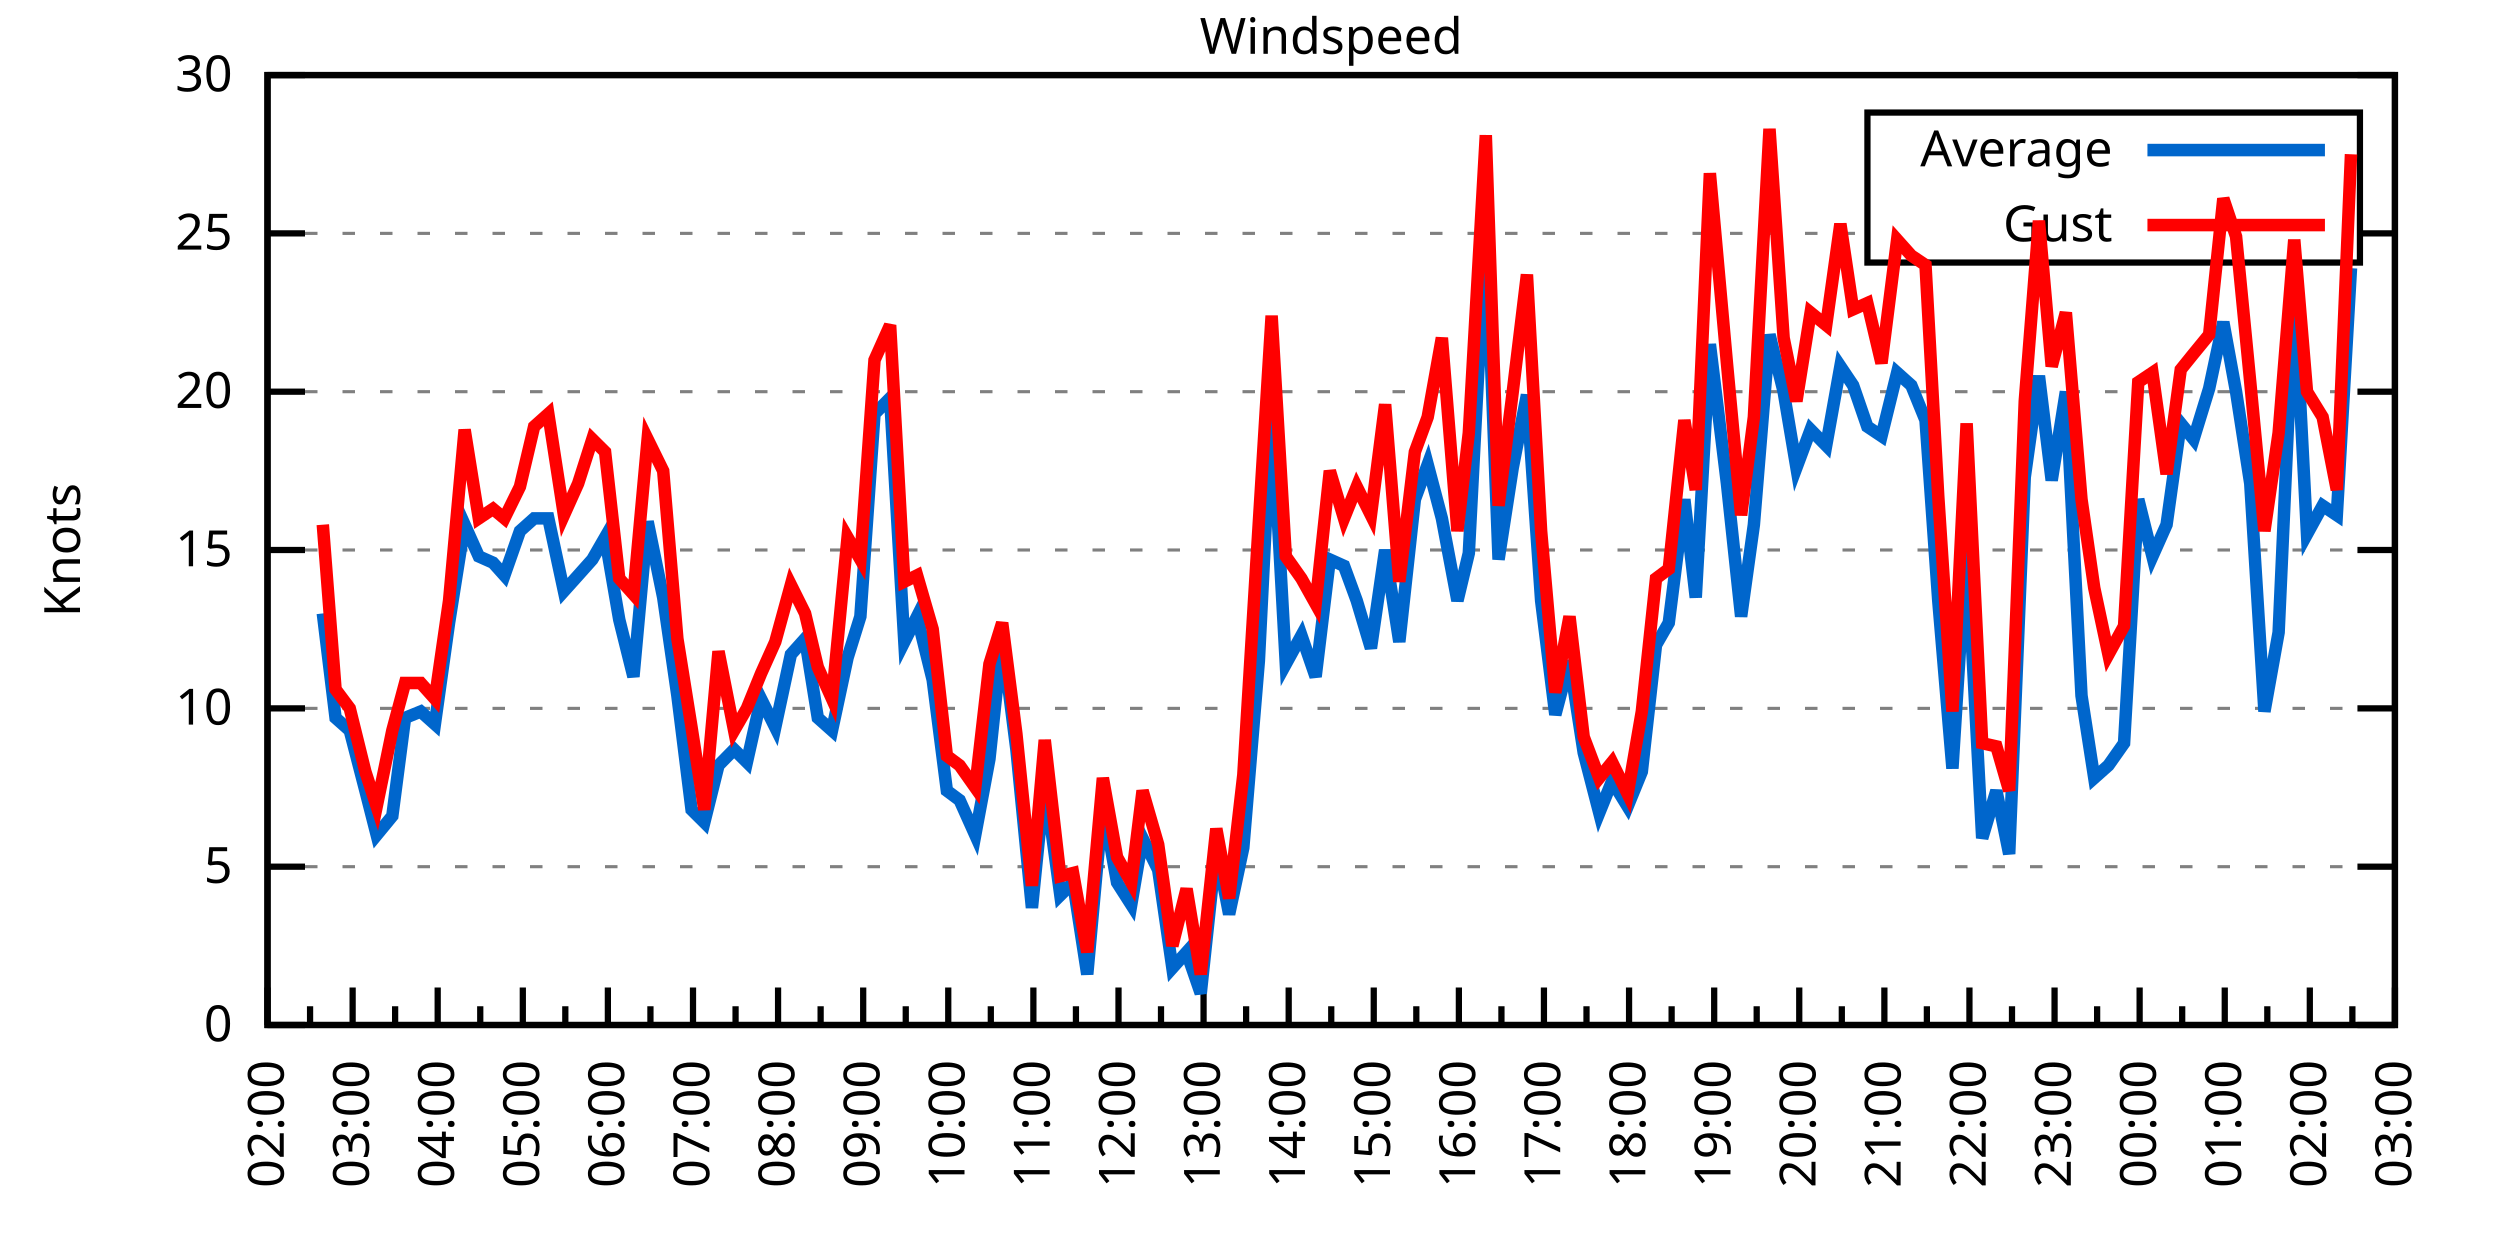
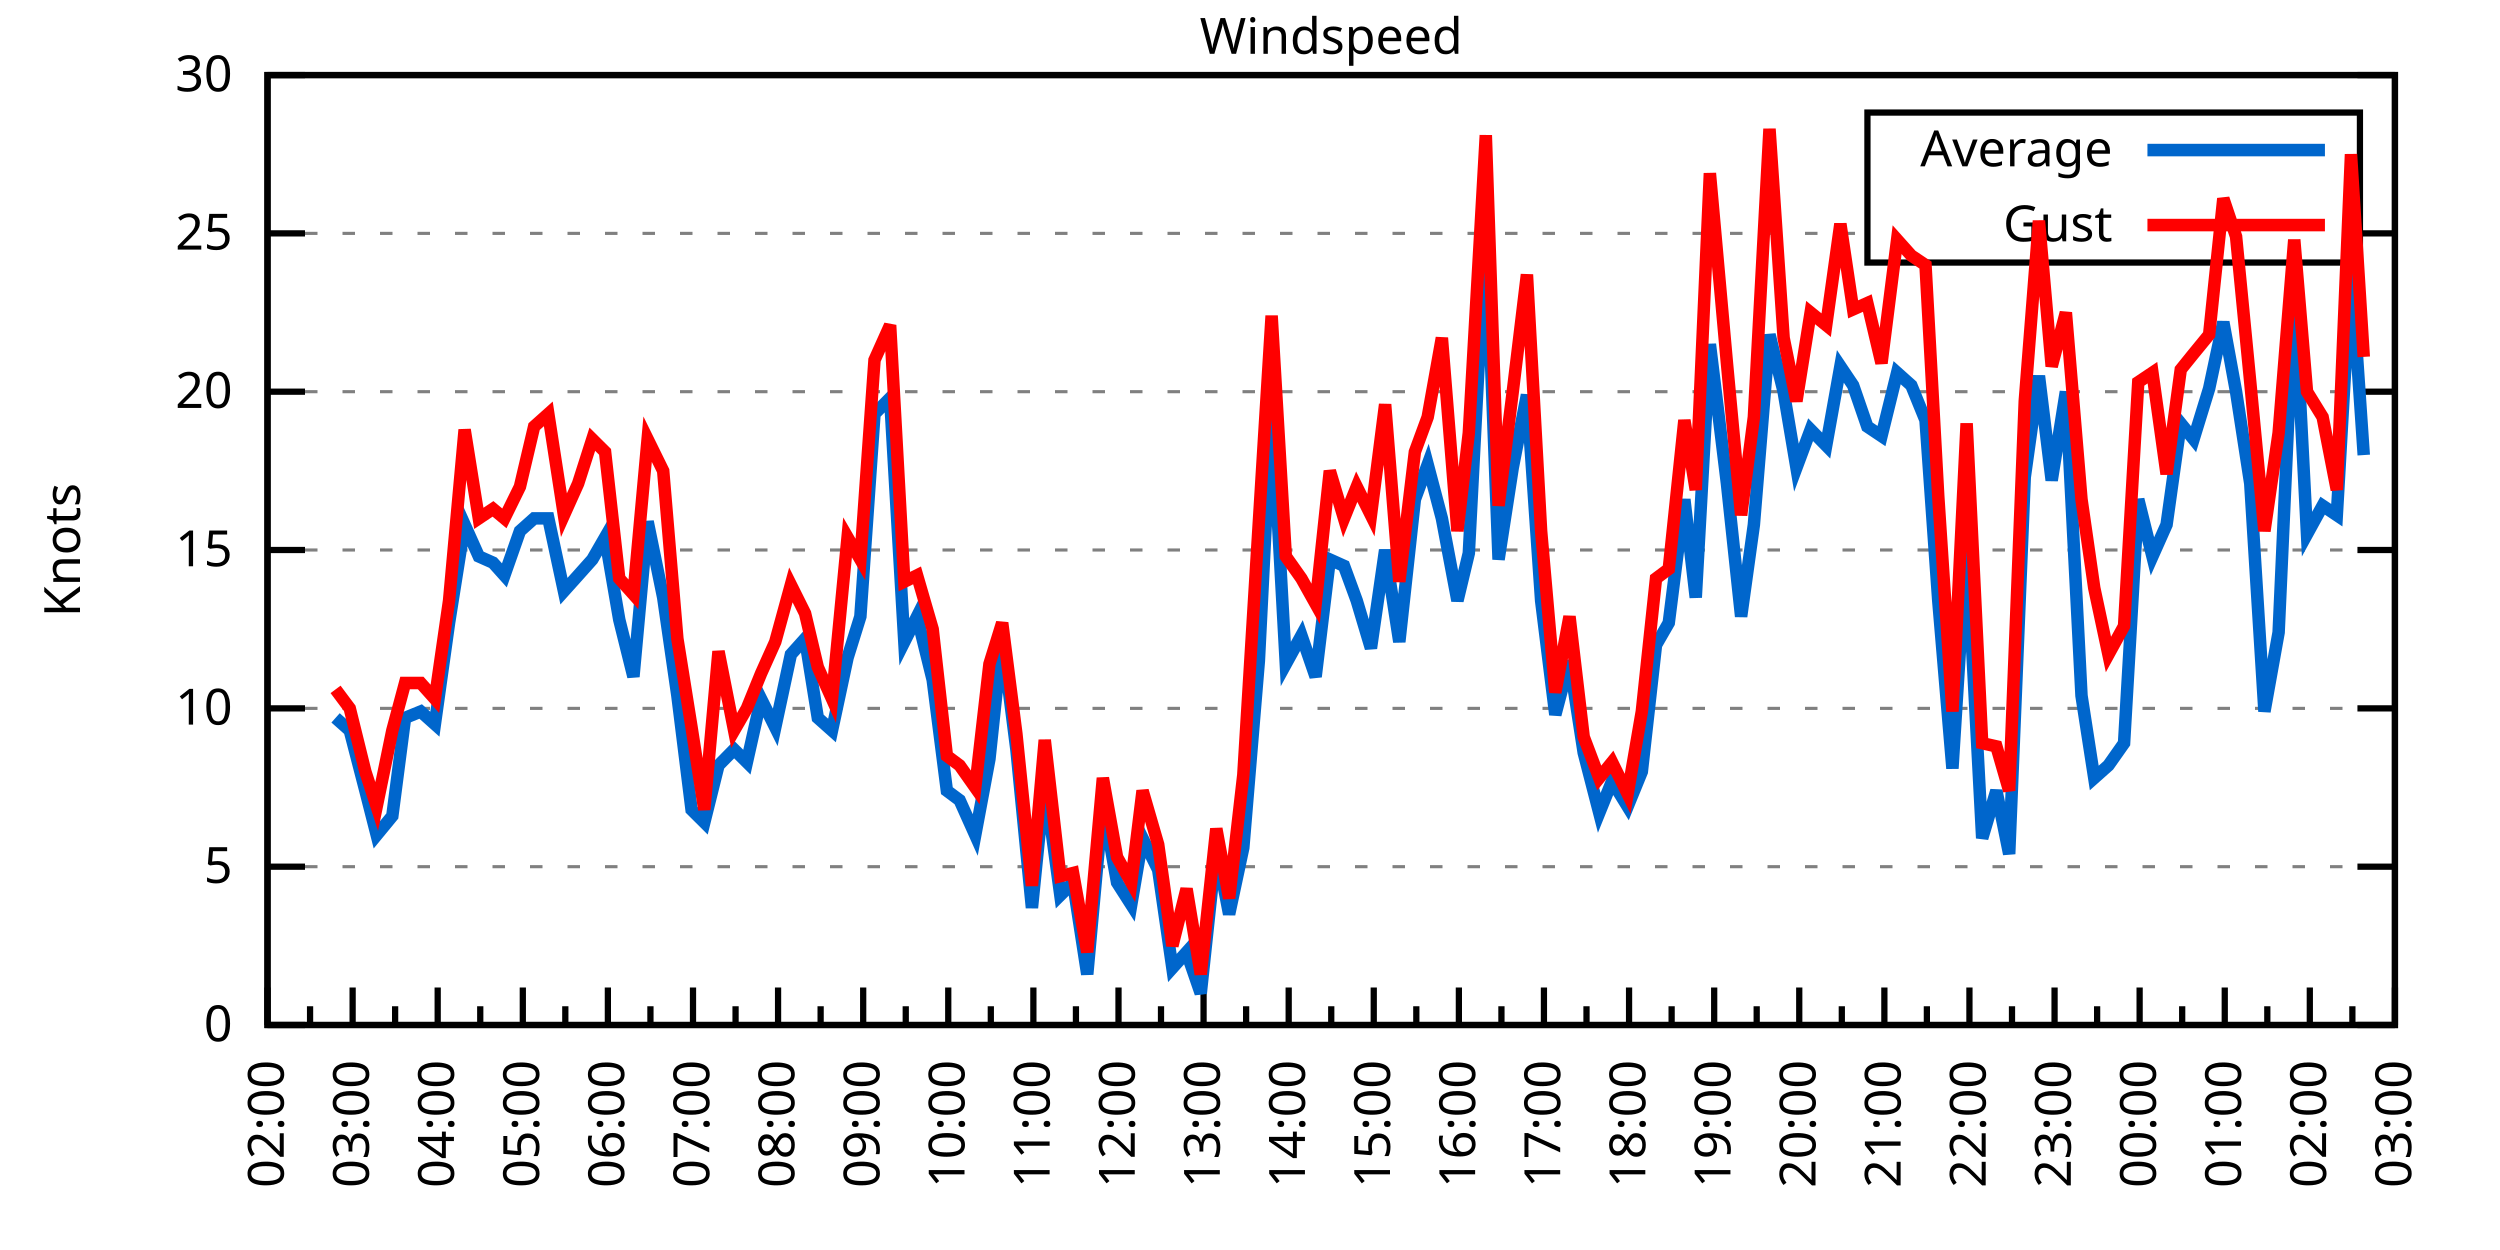
<svg xmlns="http://www.w3.org/2000/svg" xmlns:xlink="http://www.w3.org/1999/xlink" width="400" height="200" viewBox="0 0 400 200">
  <g id="gnuplot_canvas">
    <rect x="0" y="0" width="400" height="200" fill="none" />
    <defs>
      <circle id="gpDot" r="0.5" stroke-width="0.5" stroke="currentColor" />
      <path id="gpPt0" stroke-width="0.333" stroke="currentColor" d="M-1,0 h2 M0,-1 v2" />
      <path id="gpPt1" stroke-width="0.333" stroke="currentColor" d="M-1,-1 L1,1 M1,-1 L-1,1" />
      <path id="gpPt2" stroke-width="0.333" stroke="currentColor" d="M-1,0 L1,0 M0,-1 L0,1 M-1,-1 L1,1 M-1,1 L1,-1" />
      <rect id="gpPt3" stroke-width="0.333" stroke="currentColor" x="-1" y="-1" width="2" height="2" />
      <rect id="gpPt4" stroke-width="0.333" stroke="currentColor" fill="currentColor" x="-1" y="-1" width="2" height="2" />
      <circle id="gpPt5" stroke-width="0.333" stroke="currentColor" cx="0" cy="0" r="1" />
      <use xlink:href="#gpPt5" id="gpPt6" fill="currentColor" stroke="none" />
      <path id="gpPt7" stroke-width="0.333" stroke="currentColor" d="M0,-1.33 L-1.33,0.67 L1.33,0.67 z" />
      <use xlink:href="#gpPt7" id="gpPt8" fill="currentColor" stroke="none" />
      <use xlink:href="#gpPt7" id="gpPt9" stroke="currentColor" transform="rotate(180)" />
      <use xlink:href="#gpPt9" id="gpPt10" fill="currentColor" stroke="none" />
      <use xlink:href="#gpPt3" id="gpPt11" stroke="currentColor" transform="rotate(45)" />
      <use xlink:href="#gpPt11" id="gpPt12" fill="currentColor" stroke="none" />
      <path id="gpPt13" stroke-width="0.333" stroke="currentColor" d="M0,1.330 L1.265,0.411 L0.782,-1.067 L-0.782,-1.076 L-1.265,0.411 z" />
      <use xlink:href="#gpPt13" id="gpPt14" fill="currentColor" stroke="none" />
      <filter id="textbox" filterUnits="objectBoundingBox" x="0" y="0" height="1" width="1">
        <feFlood flood-color="white" flood-opacity="1" result="bgnd" />
        <feComposite in="SourceGraphic" in2="bgnd" operator="atop" />
      </filter>
      <filter id="greybox" filterUnits="objectBoundingBox" x="0" y="0" height="1" width="1">
        <feFlood flood-color="lightgrey" flood-opacity="1" result="grey" />
        <feComposite in="SourceGraphic" in2="grey" operator="atop" />
      </filter>
    </defs>
    <g fill="none" color="white" stroke="currentColor" stroke-width="1.00" stroke-linecap="butt" stroke-linejoin="miter">
</g>
    <g fill="none" color="black" stroke="currentColor" stroke-width="1.00" stroke-linecap="butt" stroke-linejoin="miter">
      <g stroke="none" shape-rendering="crispEdges">
        <polygon fill="rgb(255, 255, 255)" points="42.80,164.00 383.18,164.00 383.18,12.02 42.80,12.02 " />
      </g>
    </g>
    <g fill="none" color="black" stroke="currentColor" stroke-width="1.00" stroke-linecap="butt" stroke-linejoin="miter">
</g>
    <g fill="none" color="black" stroke="black" stroke-width="0.50" stroke-linecap="butt" stroke-linejoin="miter">
</g>
    <g fill="none" color="gray" stroke="currentColor" stroke-width="0.50" stroke-linecap="butt" stroke-linejoin="miter">
      <path stroke="gray" stroke-dasharray="2,4" class="gridline" d="M42.80,164.00 L383.19,164.00  " />
    </g>
    <g fill="none" color="gray" stroke="gray" stroke-width="1.00" stroke-linecap="butt" stroke-linejoin="miter">
</g>
    <g fill="none" color="black" stroke="currentColor" stroke-width="1.00" stroke-linecap="butt" stroke-linejoin="miter">
      <path stroke="black" d="M42.80,164.00 L48.80,164.00 M383.19,164.00 L377.19,164.00  " />
      <g transform="translate(37.20,166.60)" stroke="none" fill="black" font-family="Sans" font-size="8.00" text-anchor="end">
        <text>
          <tspan font-family="Sans"> 0</tspan>
        </text>
      </g>
    </g>
    <g fill="none" color="black" stroke="currentColor" stroke-width="1.00" stroke-linecap="butt" stroke-linejoin="miter">
</g>
    <g fill="none" color="black" stroke="black" stroke-width="0.50" stroke-linecap="butt" stroke-linejoin="miter">
</g>
    <g fill="none" color="gray" stroke="currentColor" stroke-width="0.50" stroke-linecap="butt" stroke-linejoin="miter">
      <path stroke="gray" stroke-dasharray="2,4" class="gridline" d="M42.80,138.67 L383.19,138.67  " />
    </g>
    <g fill="none" color="gray" stroke="gray" stroke-width="1.00" stroke-linecap="butt" stroke-linejoin="miter">
</g>
    <g fill="none" color="black" stroke="currentColor" stroke-width="1.00" stroke-linecap="butt" stroke-linejoin="miter">
      <path stroke="black" d="M42.80,138.67 L48.80,138.67 M383.19,138.67 L377.19,138.67  " />
      <g transform="translate(37.20,141.27)" stroke="none" fill="black" font-family="Sans" font-size="8.00" text-anchor="end">
        <text>
          <tspan font-family="Sans"> 5</tspan>
        </text>
      </g>
    </g>
    <g fill="none" color="black" stroke="currentColor" stroke-width="1.00" stroke-linecap="butt" stroke-linejoin="miter">
</g>
    <g fill="none" color="black" stroke="black" stroke-width="0.50" stroke-linecap="butt" stroke-linejoin="miter">
</g>
    <g fill="none" color="gray" stroke="currentColor" stroke-width="0.50" stroke-linecap="butt" stroke-linejoin="miter">
      <path stroke="gray" stroke-dasharray="2,4" class="gridline" d="M42.80,113.34 L383.19,113.34  " />
    </g>
    <g fill="none" color="gray" stroke="gray" stroke-width="1.00" stroke-linecap="butt" stroke-linejoin="miter">
</g>
    <g fill="none" color="black" stroke="currentColor" stroke-width="1.00" stroke-linecap="butt" stroke-linejoin="miter">
      <path stroke="black" d="M42.80,113.34 L48.80,113.34 M383.19,113.34 L377.19,113.34  " />
      <g transform="translate(37.20,115.94)" stroke="none" fill="black" font-family="Sans" font-size="8.00" text-anchor="end">
        <text>
          <tspan font-family="Sans"> 10</tspan>
        </text>
      </g>
    </g>
    <g fill="none" color="black" stroke="currentColor" stroke-width="1.00" stroke-linecap="butt" stroke-linejoin="miter">
</g>
    <g fill="none" color="black" stroke="black" stroke-width="0.50" stroke-linecap="butt" stroke-linejoin="miter">
</g>
    <g fill="none" color="gray" stroke="currentColor" stroke-width="0.50" stroke-linecap="butt" stroke-linejoin="miter">
      <path stroke="gray" stroke-dasharray="2,4" class="gridline" d="M42.80,88.00 L383.19,88.00  " />
    </g>
    <g fill="none" color="gray" stroke="gray" stroke-width="1.00" stroke-linecap="butt" stroke-linejoin="miter">
</g>
    <g fill="none" color="black" stroke="currentColor" stroke-width="1.00" stroke-linecap="butt" stroke-linejoin="miter">
      <path stroke="black" d="M42.80,88.00 L48.80,88.00 M383.19,88.00 L377.19,88.00  " />
      <g transform="translate(37.20,90.60)" stroke="none" fill="black" font-family="Sans" font-size="8.00" text-anchor="end">
        <text>
          <tspan font-family="Sans"> 15</tspan>
        </text>
      </g>
    </g>
    <g fill="none" color="black" stroke="currentColor" stroke-width="1.00" stroke-linecap="butt" stroke-linejoin="miter">
</g>
    <g fill="none" color="black" stroke="black" stroke-width="0.50" stroke-linecap="butt" stroke-linejoin="miter">
</g>
    <g fill="none" color="gray" stroke="currentColor" stroke-width="0.50" stroke-linecap="butt" stroke-linejoin="miter">
      <path stroke="gray" stroke-dasharray="2,4" class="gridline" d="M42.80,62.67 L383.19,62.67  " />
    </g>
    <g fill="none" color="gray" stroke="gray" stroke-width="1.00" stroke-linecap="butt" stroke-linejoin="miter">
</g>
    <g fill="none" color="black" stroke="currentColor" stroke-width="1.00" stroke-linecap="butt" stroke-linejoin="miter">
      <path stroke="black" d="M42.80,62.67 L48.80,62.67 M383.19,62.67 L377.19,62.67  " />
      <g transform="translate(37.20,65.27)" stroke="none" fill="black" font-family="Sans" font-size="8.00" text-anchor="end">
        <text>
          <tspan font-family="Sans"> 20</tspan>
        </text>
      </g>
    </g>
    <g fill="none" color="black" stroke="currentColor" stroke-width="1.00" stroke-linecap="butt" stroke-linejoin="miter">
</g>
    <g fill="none" color="black" stroke="black" stroke-width="0.50" stroke-linecap="butt" stroke-linejoin="miter">
</g>
    <g fill="none" color="gray" stroke="currentColor" stroke-width="0.50" stroke-linecap="butt" stroke-linejoin="miter">
      <path stroke="gray" stroke-dasharray="2,4" class="gridline" d="M42.80,37.34 L298.79,37.34 M377.59,37.34 L383.19,37.34  " />
    </g>
    <g fill="none" color="gray" stroke="gray" stroke-width="1.00" stroke-linecap="butt" stroke-linejoin="miter">
</g>
    <g fill="none" color="black" stroke="currentColor" stroke-width="1.00" stroke-linecap="butt" stroke-linejoin="miter">
      <path stroke="black" d="M42.80,37.34 L48.80,37.34 M383.19,37.34 L377.19,37.34  " />
      <g transform="translate(37.20,39.94)" stroke="none" fill="black" font-family="Sans" font-size="8.00" text-anchor="end">
        <text>
          <tspan font-family="Sans"> 25</tspan>
        </text>
      </g>
    </g>
    <g fill="none" color="black" stroke="currentColor" stroke-width="1.00" stroke-linecap="butt" stroke-linejoin="miter">
</g>
    <g fill="none" color="black" stroke="black" stroke-width="0.50" stroke-linecap="butt" stroke-linejoin="miter">
</g>
    <g fill="none" color="gray" stroke="currentColor" stroke-width="0.50" stroke-linecap="butt" stroke-linejoin="miter">
      <path stroke="gray" stroke-dasharray="2,4" class="gridline" d="M42.80,12.01 L383.19,12.01  " />
    </g>
    <g fill="none" color="gray" stroke="gray" stroke-width="1.00" stroke-linecap="butt" stroke-linejoin="miter">
</g>
    <g fill="none" color="black" stroke="currentColor" stroke-width="1.00" stroke-linecap="butt" stroke-linejoin="miter">
      <path stroke="black" d="M42.80,12.01 L48.80,12.01 M383.19,12.01 L377.19,12.01  " />
      <g transform="translate(37.20,14.61)" stroke="none" fill="black" font-family="Sans" font-size="8.00" text-anchor="end">
        <text>
          <tspan font-family="Sans"> 30</tspan>
        </text>
      </g>
    </g>
    <g fill="none" color="black" stroke="currentColor" stroke-width="1.00" stroke-linecap="butt" stroke-linejoin="miter">
      <path stroke="black" d="M42.80,164.00 L42.80,158.00  " />
      <g transform="translate(45.40,169.60) rotate(270)" stroke="none" fill="black" font-family="Sans" font-size="8.00" text-anchor="end">
        <text>
          <tspan font-family="Sans">02:00</tspan>
        </text>
      </g>
    </g>
    <g fill="none" color="black" stroke="currentColor" stroke-width="1.00" stroke-linecap="butt" stroke-linejoin="miter">
      <path stroke="black" d="M49.61,164.00 L49.61,161.00 M56.42,164.00 L56.42,158.00  " />
      <g transform="translate(59.02,169.60) rotate(270)" stroke="none" fill="black" font-family="Sans" font-size="8.00" text-anchor="end">
        <text>
          <tspan font-family="Sans">03:00</tspan>
        </text>
      </g>
    </g>
    <g fill="none" color="black" stroke="currentColor" stroke-width="1.00" stroke-linecap="butt" stroke-linejoin="miter">
      <path stroke="black" d="M63.22,164.00 L63.22,161.00 M70.03,164.00 L70.03,158.00  " />
      <g transform="translate(72.63,169.60) rotate(270)" stroke="none" fill="black" font-family="Sans" font-size="8.00" text-anchor="end">
        <text>
          <tspan font-family="Sans">04:00</tspan>
        </text>
      </g>
    </g>
    <g fill="none" color="black" stroke="currentColor" stroke-width="1.00" stroke-linecap="butt" stroke-linejoin="miter">
      <path stroke="black" d="M76.84,164.00 L76.84,161.00 M83.65,164.00 L83.65,158.00  " />
      <g transform="translate(86.25,169.60) rotate(270)" stroke="none" fill="black" font-family="Sans" font-size="8.00" text-anchor="end">
        <text>
          <tspan font-family="Sans">05:00</tspan>
        </text>
      </g>
    </g>
    <g fill="none" color="black" stroke="currentColor" stroke-width="1.00" stroke-linecap="butt" stroke-linejoin="miter">
      <path stroke="black" d="M90.45,164.00 L90.45,161.00 M97.26,164.00 L97.26,158.00  " />
      <g transform="translate(99.86,169.60) rotate(270)" stroke="none" fill="black" font-family="Sans" font-size="8.00" text-anchor="end">
        <text>
          <tspan font-family="Sans">06:00</tspan>
        </text>
      </g>
    </g>
    <g fill="none" color="black" stroke="currentColor" stroke-width="1.00" stroke-linecap="butt" stroke-linejoin="miter">
      <path stroke="black" d="M104.07,164.00 L104.07,161.00 M110.88,164.00 L110.88,158.00  " />
      <g transform="translate(113.48,169.60) rotate(270)" stroke="none" fill="black" font-family="Sans" font-size="8.00" text-anchor="end">
        <text>
          <tspan font-family="Sans">07:00</tspan>
        </text>
      </g>
    </g>
    <g fill="none" color="black" stroke="currentColor" stroke-width="1.00" stroke-linecap="butt" stroke-linejoin="miter">
      <path stroke="black" d="M117.69,164.00 L117.69,161.00 M124.49,164.00 L124.49,158.00  " />
      <g transform="translate(127.09,169.60) rotate(270)" stroke="none" fill="black" font-family="Sans" font-size="8.00" text-anchor="end">
        <text>
          <tspan font-family="Sans">08:00</tspan>
        </text>
      </g>
    </g>
    <g fill="none" color="black" stroke="currentColor" stroke-width="1.00" stroke-linecap="butt" stroke-linejoin="miter">
      <path stroke="black" d="M131.30,164.00 L131.30,161.00 M138.11,164.00 L138.11,158.00  " />
      <g transform="translate(140.71,169.60) rotate(270)" stroke="none" fill="black" font-family="Sans" font-size="8.00" text-anchor="end">
        <text>
          <tspan font-family="Sans">09:00</tspan>
        </text>
      </g>
    </g>
    <g fill="none" color="black" stroke="currentColor" stroke-width="1.00" stroke-linecap="butt" stroke-linejoin="miter">
      <path stroke="black" d="M144.92,164.00 L144.92,161.00 M151.72,164.00 L151.72,158.00  " />
      <g transform="translate(154.32,169.60) rotate(270)" stroke="none" fill="black" font-family="Sans" font-size="8.00" text-anchor="end">
        <text>
          <tspan font-family="Sans">10:00</tspan>
        </text>
      </g>
    </g>
    <g fill="none" color="black" stroke="currentColor" stroke-width="1.00" stroke-linecap="butt" stroke-linejoin="miter">
      <path stroke="black" d="M158.53,164.00 L158.53,161.00 M165.34,164.00 L165.34,158.00  " />
      <g transform="translate(167.94,169.60) rotate(270)" stroke="none" fill="black" font-family="Sans" font-size="8.00" text-anchor="end">
        <text>
          <tspan font-family="Sans">11:00</tspan>
        </text>
      </g>
    </g>
    <g fill="none" color="black" stroke="currentColor" stroke-width="1.00" stroke-linecap="butt" stroke-linejoin="miter">
      <path stroke="black" d="M172.15,164.00 L172.15,161.00 M178.96,164.00 L178.96,158.00  " />
      <g transform="translate(181.56,169.60) rotate(270)" stroke="none" fill="black" font-family="Sans" font-size="8.00" text-anchor="end">
        <text>
          <tspan font-family="Sans">12:00</tspan>
        </text>
      </g>
    </g>
    <g fill="none" color="black" stroke="currentColor" stroke-width="1.00" stroke-linecap="butt" stroke-linejoin="miter">
      <path stroke="black" d="M185.76,164.00 L185.76,161.00 M192.57,164.00 L192.57,158.00  " />
      <g transform="translate(195.17,169.60) rotate(270)" stroke="none" fill="black" font-family="Sans" font-size="8.00" text-anchor="end">
        <text>
          <tspan font-family="Sans">13:00</tspan>
        </text>
      </g>
    </g>
    <g fill="none" color="black" stroke="currentColor" stroke-width="1.00" stroke-linecap="butt" stroke-linejoin="miter">
      <path stroke="black" d="M199.38,164.00 L199.38,161.00 M206.19,164.00 L206.19,158.00  " />
      <g transform="translate(208.79,169.60) rotate(270)" stroke="none" fill="black" font-family="Sans" font-size="8.00" text-anchor="end">
        <text>
          <tspan font-family="Sans">14:00</tspan>
        </text>
      </g>
    </g>
    <g fill="none" color="black" stroke="currentColor" stroke-width="1.00" stroke-linecap="butt" stroke-linejoin="miter">
      <path stroke="black" d="M213.00,164.00 L213.00,161.00 M219.80,164.00 L219.80,158.00  " />
      <g transform="translate(222.40,169.60) rotate(270)" stroke="none" fill="black" font-family="Sans" font-size="8.00" text-anchor="end">
        <text>
          <tspan font-family="Sans">15:00</tspan>
        </text>
      </g>
    </g>
    <g fill="none" color="black" stroke="currentColor" stroke-width="1.00" stroke-linecap="butt" stroke-linejoin="miter">
      <path stroke="black" d="M226.61,164.00 L226.61,161.00 M233.42,164.00 L233.42,158.00  " />
      <g transform="translate(236.02,169.60) rotate(270)" stroke="none" fill="black" font-family="Sans" font-size="8.00" text-anchor="end">
        <text>
          <tspan font-family="Sans">16:00</tspan>
        </text>
      </g>
    </g>
    <g fill="none" color="black" stroke="currentColor" stroke-width="1.00" stroke-linecap="butt" stroke-linejoin="miter">
      <path stroke="black" d="M240.23,164.00 L240.23,161.00 M247.03,164.00 L247.03,158.00  " />
      <g transform="translate(249.63,169.60) rotate(270)" stroke="none" fill="black" font-family="Sans" font-size="8.00" text-anchor="end">
        <text>
          <tspan font-family="Sans">17:00</tspan>
        </text>
      </g>
    </g>
    <g fill="none" color="black" stroke="currentColor" stroke-width="1.00" stroke-linecap="butt" stroke-linejoin="miter">
      <path stroke="black" d="M253.84,164.00 L253.84,161.00 M260.65,164.00 L260.65,158.00  " />
      <g transform="translate(263.25,169.60) rotate(270)" stroke="none" fill="black" font-family="Sans" font-size="8.00" text-anchor="end">
        <text>
          <tspan font-family="Sans">18:00</tspan>
        </text>
      </g>
    </g>
    <g fill="none" color="black" stroke="currentColor" stroke-width="1.00" stroke-linecap="butt" stroke-linejoin="miter">
      <path stroke="black" d="M267.46,164.00 L267.46,161.00 M274.27,164.00 L274.27,158.00  " />
      <g transform="translate(276.87,169.60) rotate(270)" stroke="none" fill="black" font-family="Sans" font-size="8.00" text-anchor="end">
        <text>
          <tspan font-family="Sans">19:00</tspan>
        </text>
      </g>
    </g>
    <g fill="none" color="black" stroke="currentColor" stroke-width="1.00" stroke-linecap="butt" stroke-linejoin="miter">
      <path stroke="black" d="M281.07,164.00 L281.07,161.00 M287.88,164.00 L287.88,158.00  " />
      <g transform="translate(290.48,169.60) rotate(270)" stroke="none" fill="black" font-family="Sans" font-size="8.00" text-anchor="end">
        <text>
          <tspan font-family="Sans">20:00</tspan>
        </text>
      </g>
    </g>
    <g fill="none" color="black" stroke="currentColor" stroke-width="1.00" stroke-linecap="butt" stroke-linejoin="miter">
      <path stroke="black" d="M294.69,164.00 L294.69,161.00 M301.50,164.00 L301.50,158.00  " />
      <g transform="translate(304.10,169.60) rotate(270)" stroke="none" fill="black" font-family="Sans" font-size="8.00" text-anchor="end">
        <text>
          <tspan font-family="Sans">21:00</tspan>
        </text>
      </g>
    </g>
    <g fill="none" color="black" stroke="currentColor" stroke-width="1.00" stroke-linecap="butt" stroke-linejoin="miter">
      <path stroke="black" d="M308.30,164.00 L308.30,161.00 M315.11,164.00 L315.11,158.00  " />
      <g transform="translate(317.71,169.60) rotate(270)" stroke="none" fill="black" font-family="Sans" font-size="8.00" text-anchor="end">
        <text>
          <tspan font-family="Sans">22:00</tspan>
        </text>
      </g>
    </g>
    <g fill="none" color="black" stroke="currentColor" stroke-width="1.00" stroke-linecap="butt" stroke-linejoin="miter">
      <path stroke="black" d="M321.92,164.00 L321.92,161.00 M328.73,164.00 L328.73,158.00  " />
      <g transform="translate(331.33,169.60) rotate(270)" stroke="none" fill="black" font-family="Sans" font-size="8.00" text-anchor="end">
        <text>
          <tspan font-family="Sans">23:00</tspan>
        </text>
      </g>
    </g>
    <g fill="none" color="black" stroke="currentColor" stroke-width="1.00" stroke-linecap="butt" stroke-linejoin="miter">
      <path stroke="black" d="M335.54,164.00 L335.54,161.00 M342.34,164.00 L342.34,158.00  " />
      <g transform="translate(344.94,169.60) rotate(270)" stroke="none" fill="black" font-family="Sans" font-size="8.00" text-anchor="end">
        <text>
          <tspan font-family="Sans">00:00</tspan>
        </text>
      </g>
    </g>
    <g fill="none" color="black" stroke="currentColor" stroke-width="1.00" stroke-linecap="butt" stroke-linejoin="miter">
      <path stroke="black" d="M349.15,164.00 L349.15,161.00 M355.96,164.00 L355.96,158.00  " />
      <g transform="translate(358.56,169.60) rotate(270)" stroke="none" fill="black" font-family="Sans" font-size="8.00" text-anchor="end">
        <text>
          <tspan font-family="Sans">01:00</tspan>
        </text>
      </g>
    </g>
    <g fill="none" color="black" stroke="currentColor" stroke-width="1.00" stroke-linecap="butt" stroke-linejoin="miter">
      <path stroke="black" d="M362.77,164.00 L362.77,161.00 M369.57,164.00 L369.57,158.00  " />
      <g transform="translate(372.17,169.60) rotate(270)" stroke="none" fill="black" font-family="Sans" font-size="8.00" text-anchor="end">
        <text>
          <tspan font-family="Sans">02:00</tspan>
        </text>
      </g>
    </g>
    <g fill="none" color="black" stroke="currentColor" stroke-width="1.00" stroke-linecap="butt" stroke-linejoin="miter">
      <path stroke="black" d="M376.38,164.00 L376.38,161.00 M383.19,164.00 L383.19,158.00  " />
      <g transform="translate(385.79,169.60) rotate(270)" stroke="none" fill="black" font-family="Sans" font-size="8.00" text-anchor="end">
        <text>
          <tspan font-family="Sans">03:00</tspan>
        </text>
      </g>
    </g>
    <g fill="none" color="black" stroke="currentColor" stroke-width="1.00" stroke-linecap="butt" stroke-linejoin="miter">
</g>
    <g fill="none" color="black" stroke="currentColor" stroke-width="1.00" stroke-linecap="butt" stroke-linejoin="miter">
      <path stroke="black" d="M42.80,12.01 L42.80,164.00 L383.19,164.00 L383.19,12.01 L42.80,12.01 Z  " />
    </g>
    <g fill="none" color="black" stroke="currentColor" stroke-width="1.00" stroke-linecap="butt" stroke-linejoin="miter">
      <g transform="translate(12.80,88.01) rotate(270)" stroke="none" fill="black" font-family="Sans" font-size="8.00" text-anchor="middle">
        <text>
          <tspan font-family="Sans">Knots</tspan>
        </text>
      </g>
    </g>
    <g fill="none" color="black" stroke="currentColor" stroke-width="1.00" stroke-linecap="butt" stroke-linejoin="miter">
</g>
    <g fill="none" color="black" stroke="currentColor" stroke-width="1.00" stroke-linecap="butt" stroke-linejoin="miter">
      <path stroke="black" d="M298.79,42.01 L298.79,18.01 L377.59,18.01 L377.59,42.01 L298.79,42.01 Z  " />
    </g>
    <g id="Windspeed_plot_1">
      <g fill="none" color="white" stroke="black" stroke-width="2.00" stroke-linecap="butt" stroke-linejoin="miter">
</g>
      <g fill="none" color="black" stroke="currentColor" stroke-width="2.00" stroke-linecap="butt" stroke-linejoin="miter">
        <g transform="translate(337.99,26.61)" stroke="none" fill="black" font-family="Sans" font-size="8.00" text-anchor="end">
          <text>
            <tspan font-family="Sans">Average</tspan>
          </text>
        </g>
      </g>
      <g fill="none" color="black" stroke="currentColor" stroke-width="2.00" stroke-linecap="butt" stroke-linejoin="miter">
-         <path stroke="rgb(  0, 102, 204)" d="M343.59,24.01 L371.99,24.01 M51.65,98.14 L53.69,114.86 L55.96,116.88 L58.46,126.51 L60.27,133.60 L62.77,130.56   L64.81,114.86 L67.31,113.84 L69.58,115.87 L71.85,99.66 L74.34,83.95 L76.61,89.02 L78.88,90.03 L80.70,92.06   L83.19,84.97 L85.46,82.94 L87.73,82.94 L90.23,94.59 L92.50,92.06 L94.77,89.52 L96.81,85.98 L99.08,99.15   L101.35,108.27 L103.62,83.45 L106.11,95.60 L108.38,111.31 L110.65,129.55 L112.69,131.58 L114.96,122.46 L117.46,119.92   L119.50,121.95 L121.77,111.82 L124.04,116.38 L126.54,104.72 L128.81,102.19 L130.85,114.86 L133.12,116.88 L135.61,105.23   L137.66,98.64 L139.92,66.22 L142.42,63.69 L144.69,102.70 L146.73,98.64 L149.23,108.78 L151.50,126.51 L153.54,128.03   L156.04,133.60 L158.31,121.44 L160.35,102.19 L162.62,119.92 L165.11,145.25 L167.16,124.99 L169.65,143.23 L171.69,141.20   L173.96,155.89 L176.46,128.54 L178.73,141.20 L181.00,144.75 L182.81,134.11 L185.31,139.17 L187.58,154.88 L189.85,152.35   L192.12,158.93 L194.61,135.63 L196.66,146.27 L198.93,135.63 L201.42,105.74 L203.46,65.21 L205.73,106.24 L208.23,101.68   L210.50,108.27 L212.77,89.52 L215.04,90.54 L217.08,96.11 L219.35,103.71 L221.62,88.00 L223.89,102.70 L226.38,79.90   L228.43,74.33 L230.70,82.94 L233.19,96.11 L235.01,88.51 L237.73,36.33 L239.77,89.52 L242.04,74.83 L244.31,63.18   L246.58,96.11 L248.85,114.35 L251.12,105.74 L253.39,120.43 L255.88,130.06 L257.93,124.99 L260.42,129.04 L262.69,123.47   L264.96,103.20 L267.00,99.66 L269.50,79.90 L271.32,95.60 L273.58,55.07 L276.31,77.37 L278.58,98.64 L280.62,83.95   L283.12,53.55 L285.38,62.67 L287.43,74.83 L289.70,68.75 L292.19,71.29 L294.46,58.62 L296.50,61.66 L298.77,68.25   L301.04,69.77 L303.54,59.63 L305.81,61.66 L308.08,67.23 L310.12,96.11 L312.39,122.96 L314.66,86.99 L317.15,134.11   L319.42,126.51 L321.47,136.64 L323.96,76.35 L326.23,60.14 L328.27,76.86 L330.54,62.67 L333.04,111.31 L335.08,124.48   L337.35,122.46 L339.85,118.91 L342.12,79.90 L344.39,89.02 L346.65,83.95 L348.92,67.74 L350.97,70.27 L353.46,62.17   L355.73,51.53 L357.77,62.67 L360.04,77.37 L362.31,113.84 L364.58,101.18 L367.08,45.95 L369.12,85.47 L371.62,80.91   L373.89,82.43 L376.16,42.91  " />
+         <path stroke="rgb(  0, 102, 204)" d="M343.59,24.01 L371.99,24.01 M53.69,114.86 L55.96,116.88 L58.46,126.51 L60.27,133.60 L62.77,130.56 L64.81,114.86   L67.31,113.84 L69.58,115.87 L71.85,99.66 L74.34,83.95 L76.61,89.02 L78.88,90.03 L80.70,92.06 L83.19,84.97   L85.46,82.94 L87.73,82.94 L90.23,94.59 L92.50,92.06 L94.77,89.52 L96.81,85.98 L99.08,99.15 L101.35,108.27   L103.62,83.45 L106.11,95.60 L108.38,111.31 L110.65,129.55 L112.69,131.58 L114.96,122.46 L117.46,119.92 L119.50,121.95   L121.77,111.82 L124.04,116.38 L126.54,104.72 L128.81,102.19 L130.85,114.86 L133.12,116.88 L135.61,105.23 L137.66,98.64   L139.92,66.22 L142.42,63.69 L144.69,102.70 L146.73,98.64 L149.23,108.78 L151.50,126.51 L153.54,128.03 L156.04,133.60   L158.31,121.44 L160.35,102.19 L162.62,119.92 L165.11,145.25 L167.16,124.99 L169.65,143.23 L171.69,141.20 L173.96,155.89   L176.46,128.54 L178.73,141.20 L181.00,144.75 L182.81,134.11 L185.31,139.17 L187.58,154.88 L189.85,152.35 L192.12,158.93   L194.61,135.63 L196.66,146.27 L198.93,135.63 L201.42,105.74 L203.46,65.21 L205.73,106.24 L208.23,101.68 L210.50,108.27   L212.77,89.52 L215.04,90.54 L217.08,96.11 L219.35,103.71 L221.62,88.00 L223.89,102.70 L226.38,79.90 L228.43,74.33   L230.70,82.94 L233.19,96.11 L235.01,88.51 L237.73,36.33 L239.77,89.52 L242.04,74.83 L244.31,63.18 L246.58,96.11   L248.85,114.35 L251.12,105.74 L253.39,120.43 L255.88,130.06 L257.93,124.99 L260.42,129.04 L262.69,123.47 L264.96,103.20   L267.00,99.66 L269.50,79.90 L271.32,95.60 L273.58,55.07 L276.31,77.37 L278.58,98.64 L280.62,83.95 L283.12,53.55   L285.38,62.67 L287.43,74.83 L289.70,68.75 L292.19,71.29 L294.46,58.62 L296.50,61.66 L298.77,68.25 L301.04,69.77   L303.54,59.63 L305.81,61.66 L308.08,67.23 L310.12,96.11 L312.39,122.96 L314.66,86.99 L317.15,134.11 L319.42,126.51   L321.47,136.64 L323.96,76.35 L326.23,60.14 L328.27,76.86 L330.54,62.67 L333.04,111.31 L335.08,124.48 L337.35,122.46   L339.85,118.91 L342.12,79.90 L344.39,89.02 L346.65,83.95 L348.92,67.74 L350.97,70.27 L353.46,62.17 L355.73,51.53   L357.77,62.67 L360.04,77.37 L362.31,113.84 L364.58,101.18 L367.08,45.95 L369.12,85.47 L371.62,80.91 L373.89,82.43   L376.16,42.91 L378.20,72.81  " />
      </g>
    </g>
    <g id="Windspeed_plot_2">
      <g fill="none" color="black" stroke="currentColor" stroke-width="2.00" stroke-linecap="butt" stroke-linejoin="miter">
        <g transform="translate(337.99,38.61)" stroke="none" fill="black" font-family="Sans" font-size="8.00" text-anchor="end">
          <text>
            <tspan font-family="Sans">Gust</tspan>
          </text>
        </g>
      </g>
      <g fill="none" color="black" stroke="currentColor" stroke-width="2.00" stroke-linecap="butt" stroke-linejoin="miter">
-         <path stroke="rgb(255,   0,   0)" d="M343.59,36.01 L371.99,36.01 M51.65,83.95 L53.69,110.30 L55.96,113.34 L58.46,123.47 L60.27,129.04 L62.77,116.88   L64.81,109.28 L67.31,109.28 L69.58,111.82 L71.85,96.11 L74.34,68.75 L76.61,82.94 L78.88,81.42 L80.70,82.94   L83.19,77.87 L85.46,68.25 L87.73,66.22 L90.23,82.43 L92.50,77.37 L94.77,70.27 L96.81,72.30 L99.08,92.56   L101.35,95.10 L103.62,70.27 L106.11,75.34 L108.38,102.19 L110.65,116.38 L112.69,129.55 L114.96,104.22 L117.46,116.88   L119.50,113.34 L121.77,107.76 L124.04,102.70 L126.54,93.58 L128.81,98.14 L130.85,106.75 L133.12,111.82 L135.61,85.98   L137.66,89.52 L139.92,57.61 L142.42,52.03 L144.69,93.07 L146.73,92.06 L149.23,100.67 L151.50,120.94 L153.54,122.46   L156.04,126.00 L158.31,106.24 L160.35,99.66 L162.62,117.39 L165.11,141.71 L167.16,118.40 L169.65,140.19 L171.69,139.68   L173.96,152.35 L176.46,124.48 L178.73,137.15 L181.00,141.20 L182.81,126.51 L185.31,135.12 L187.58,151.33 L189.85,142.21   L192.12,155.89 L194.61,132.59 L196.66,143.73 L198.93,123.98 L201.42,83.45 L203.46,50.51 L205.73,89.02 L208.23,92.56   L210.50,96.62 L212.77,75.34 L215.04,82.94 L217.08,77.87 L219.35,82.43 L221.62,64.70 L223.89,93.07 L226.38,72.30   L228.43,66.73 L230.70,54.06 L233.19,84.97 L235.01,69.26 L237.73,21.64 L239.77,80.91 L242.04,62.67 L244.31,43.93   L246.58,84.97 L248.85,110.80 L251.12,98.64 L253.39,117.90 L255.88,124.48 L257.93,121.95 L260.42,127.02 L262.69,113.84   L264.96,92.56 L267.00,91.04 L269.50,67.23 L271.32,78.38 L273.58,27.72 L276.31,58.11 L278.58,82.43 L280.62,66.73   L283.12,20.62 L285.38,54.06 L287.43,64.19 L289.70,50.01 L292.19,52.03 L294.46,35.82 L296.50,49.50 L298.77,48.49   L301.04,58.11 L303.54,38.35 L305.81,40.89 L308.08,42.41 L310.12,79.39 L312.39,113.84 L314.66,67.74 L317.15,118.91   L319.42,119.42 L321.47,126.51 L323.96,64.19 L326.23,35.32 L328.27,58.62 L330.54,50.01 L333.04,79.90 L335.08,94.08   L337.35,104.72 L339.85,100.16 L342.12,61.15 L344.39,59.63 L346.65,75.85 L348.92,59.13 L350.97,56.59 L353.46,53.55   L355.73,31.77 L357.77,37.85 L360.04,61.15 L362.31,84.97 L364.58,69.26 L367.08,38.35 L369.12,62.67 L371.62,66.73   L373.89,78.38 L376.16,24.68  " />
+         <path stroke="rgb(255,   0,   0)" d="M343.59,36.01 L371.99,36.01 M53.69,110.30 L55.96,113.34 L58.46,123.47 L60.27,129.04 L62.77,116.88 L64.81,109.28   L67.31,109.28 L69.58,111.82 L71.85,96.11 L74.34,68.75 L76.61,82.94 L78.88,81.42 L80.70,82.94 L83.19,77.87   L85.46,68.25 L87.73,66.22 L90.23,82.43 L92.50,77.37 L94.77,70.27 L96.81,72.30 L99.08,92.56 L101.35,95.10   L103.62,70.27 L106.11,75.34 L108.38,102.19 L110.65,116.38 L112.69,129.55 L114.96,104.22 L117.46,116.88 L119.50,113.34   L121.77,107.76 L124.04,102.70 L126.54,93.58 L128.81,98.14 L130.85,106.75 L133.12,111.82 L135.61,85.98 L137.66,89.52   L139.92,57.61 L142.42,52.03 L144.69,93.07 L146.73,92.06 L149.23,100.67 L151.50,120.94 L153.54,122.46 L156.04,126.00   L158.31,106.24 L160.35,99.66 L162.62,117.39 L165.11,141.71 L167.16,118.40 L169.65,140.19 L171.69,139.68 L173.96,152.35   L176.46,124.48 L178.73,137.15 L181.00,141.20 L182.81,126.51 L185.31,135.12 L187.58,151.33 L189.85,142.21 L192.12,155.89   L194.61,132.59 L196.66,143.73 L198.93,123.98 L201.42,83.45 L203.46,50.51 L205.73,89.02 L208.23,92.56 L210.50,96.62   L212.77,75.34 L215.04,82.94 L217.08,77.87 L219.35,82.43 L221.62,64.70 L223.89,93.07 L226.38,72.30 L228.43,66.73   L230.70,54.06 L233.19,84.97 L235.01,69.26 L237.73,21.64 L239.77,80.91 L242.04,62.67 L244.31,43.93 L246.58,84.97   L248.85,110.80 L251.12,98.64 L253.39,117.90 L255.88,124.48 L257.93,121.95 L260.42,127.02 L262.69,113.84 L264.96,92.56   L267.00,91.04 L269.50,67.23 L271.32,78.38 L273.58,27.72 L276.31,58.11 L278.58,82.43 L280.62,66.73 L283.12,20.62   L285.38,54.06 L287.43,64.19 L289.70,50.01 L292.19,52.03 L294.46,35.82 L296.50,49.50 L298.77,48.49 L301.04,58.11   L303.54,38.35 L305.81,40.89 L308.08,42.41 L310.12,79.39 L312.39,113.84 L314.66,67.74 L317.15,118.91 L319.42,119.42   L321.47,126.51 L323.96,64.19 L326.23,35.32 L328.27,58.62 L330.54,50.01 L333.04,79.90 L335.08,94.08 L337.35,104.72   L339.85,100.16 L342.12,61.15 L344.39,59.63 L346.65,75.85 L348.92,59.13 L350.97,56.59 L353.46,53.55 L355.73,31.77   L357.77,37.85 L360.04,61.15 L362.31,84.97 L364.58,69.26 L367.08,38.35 L369.12,62.67 L371.62,66.73 L373.89,78.38   L376.16,24.68 L378.20,57.10  " />
      </g>
    </g>
    <g fill="none" color="black" stroke="currentColor" stroke-width="2.00" stroke-linecap="butt" stroke-linejoin="miter">
</g>
    <g fill="none" color="black" stroke="black" stroke-width="1.00" stroke-linecap="butt" stroke-linejoin="miter">
</g>
    <g fill="none" color="black" stroke="currentColor" stroke-width="1.00" stroke-linecap="butt" stroke-linejoin="miter">
      <path stroke="black" d="M42.80,12.01 L42.80,164.00 L383.19,164.00 L383.19,12.01 L42.80,12.01 Z  " />
    </g>
    <g fill="none" color="black" stroke="currentColor" stroke-width="1.00" stroke-linecap="butt" stroke-linejoin="miter">
      <g transform="translate(212.99,8.61)" stroke="none" fill="black" font-family="Sans" font-size="8.00" text-anchor="middle">
        <text>
          <tspan font-family="Sans">Windspeed</tspan>
        </text>
      </g>
    </g>
    <g fill="none" color="black" stroke="currentColor" stroke-width="1.00" stroke-linecap="butt" stroke-linejoin="miter">
</g>
  </g>
</svg>
